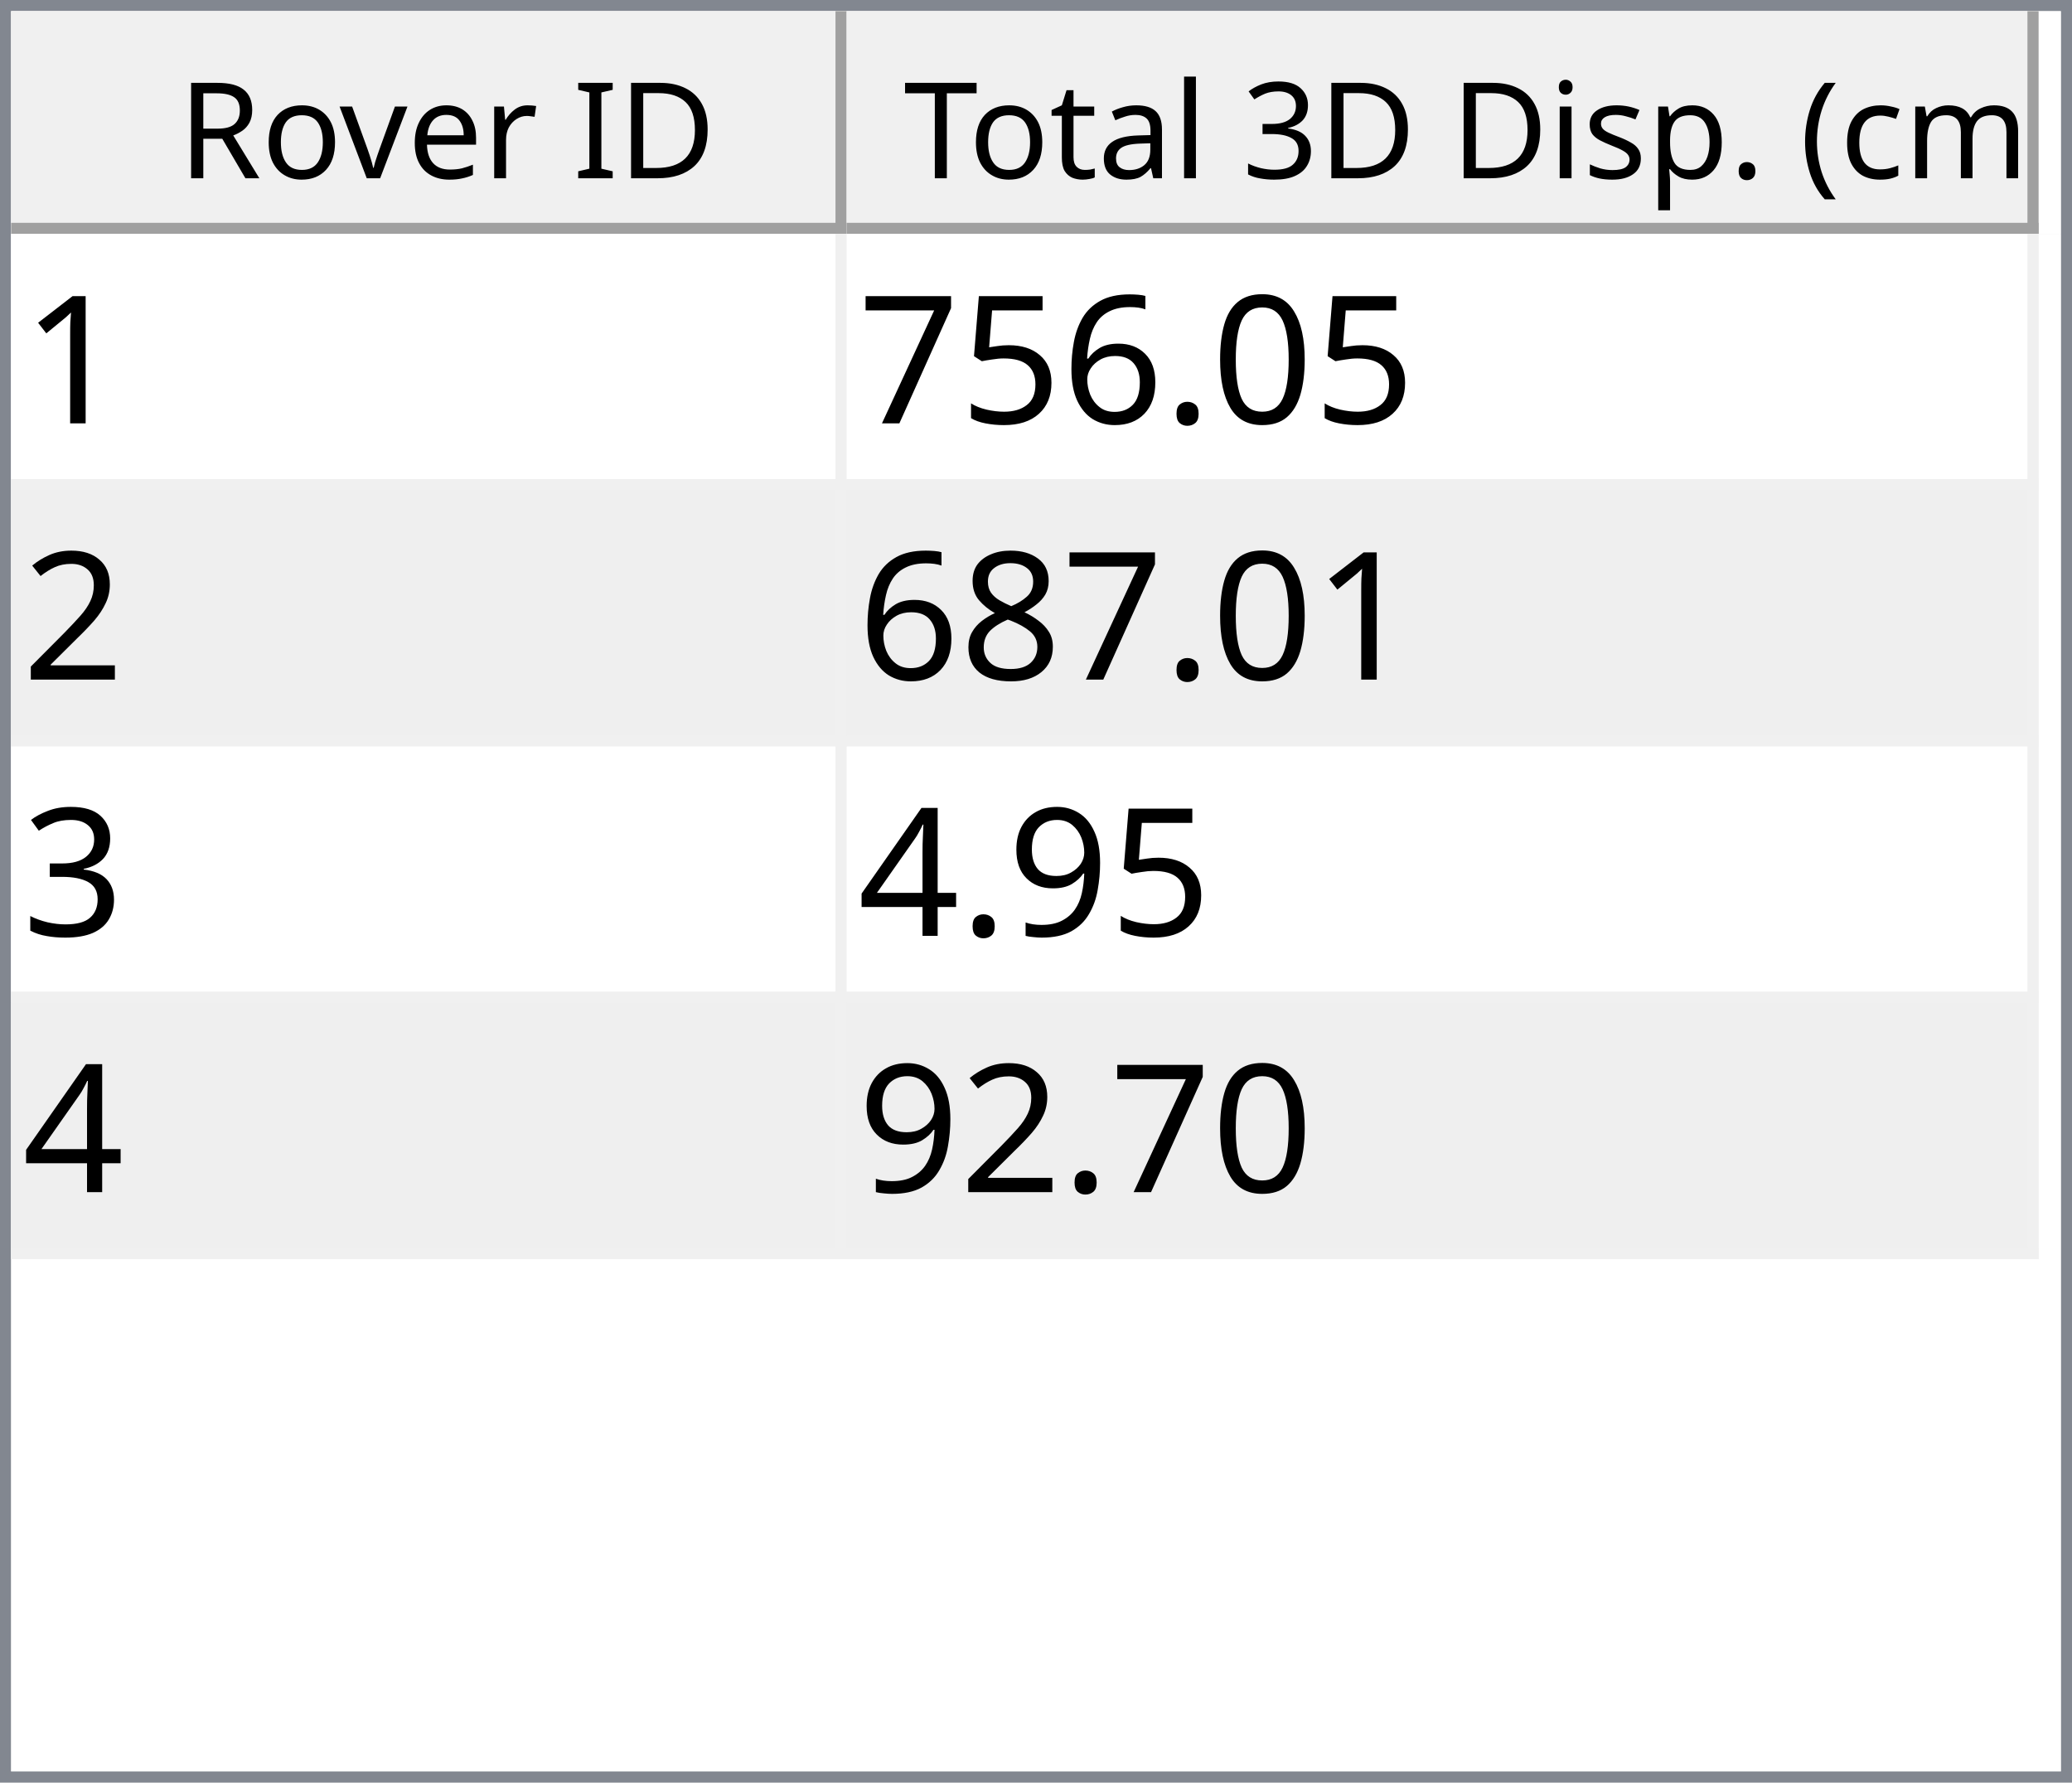
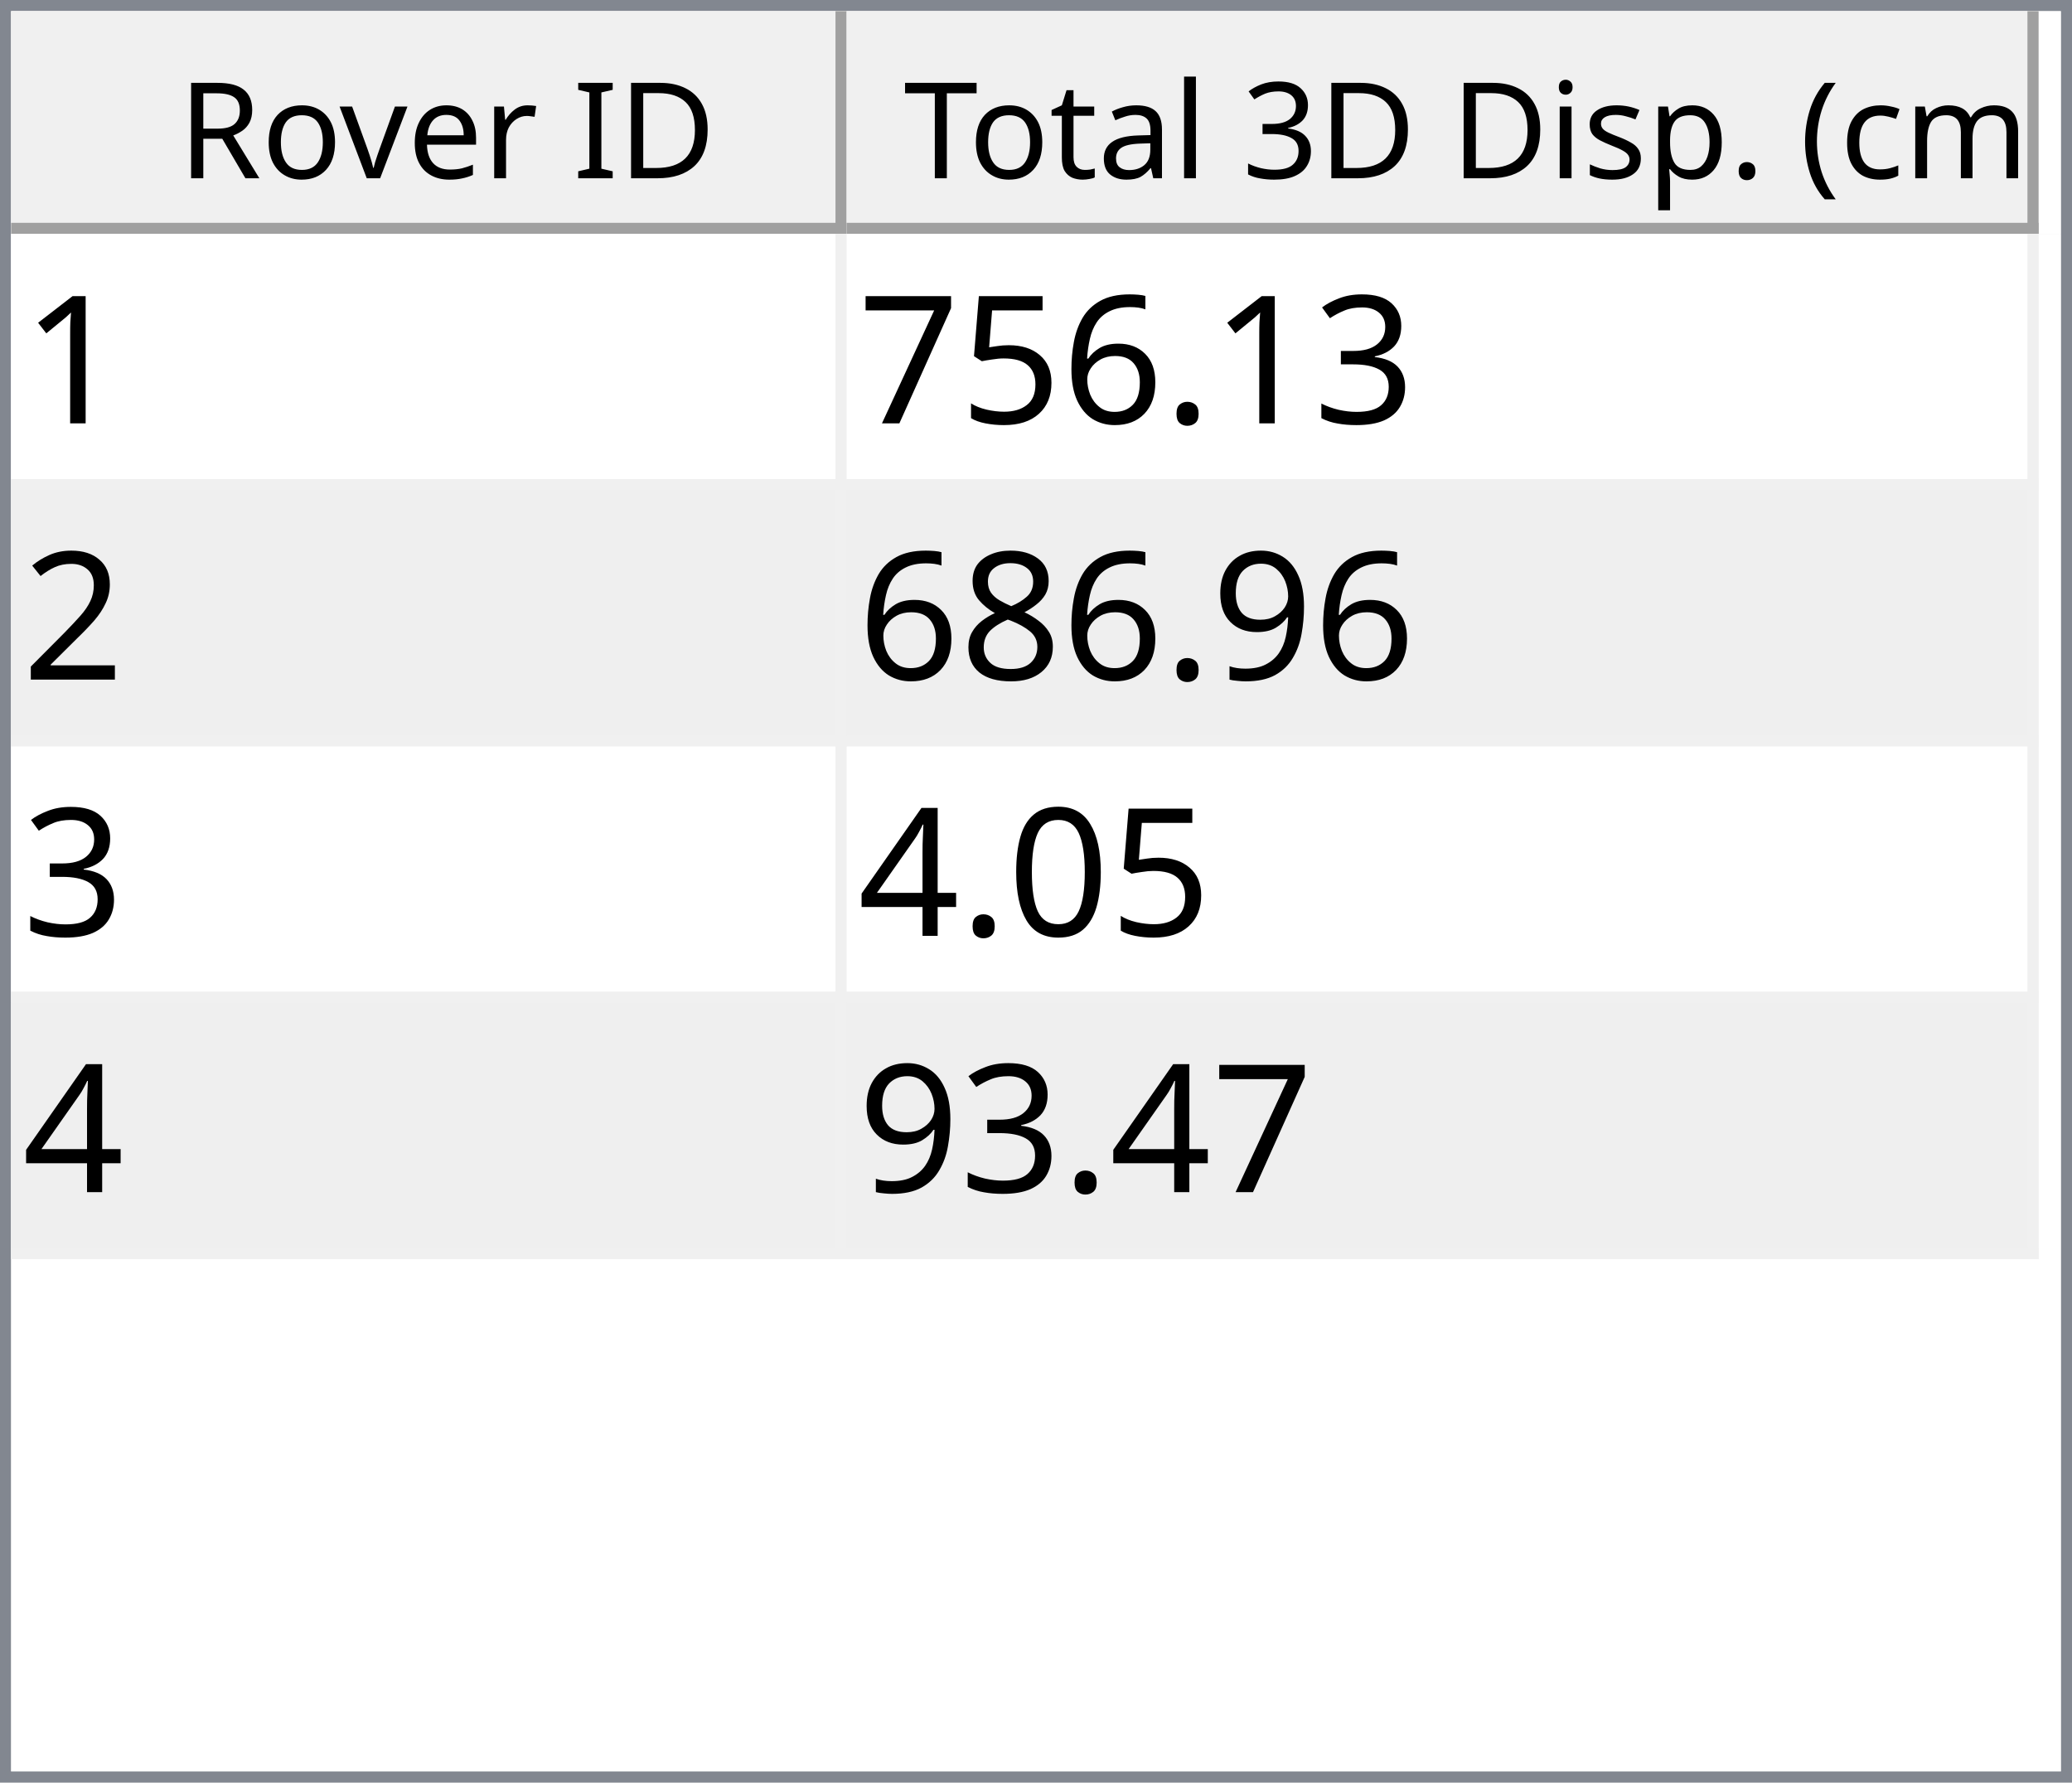
<svg xmlns="http://www.w3.org/2000/svg" style="fill-opacity:1; color-rendering:auto; color-interpolation:auto; text-rendering:auto; stroke:black; stroke-linecap:square; stroke-miterlimit:10; shape-rendering:auto; stroke-opacity:1; fill:black; stroke-dasharray:none; font-weight:normal; stroke-width:1; font-family:'Dialog'; font-style:normal; stroke-linejoin:miter; font-size:12px; stroke-dashoffset:0; image-rendering:auto;" width="186" height="160">
  <defs id="genericDefs" />
  <g>
    <defs id="defs1">
      <clipPath clipPathUnits="userSpaceOnUse" id="clipPath1">
        <path d="M0 0 L186 0 L186 160 L0 160 L0 0 Z" />
      </clipPath>
      <clipPath clipPathUnits="userSpaceOnUse" id="clipPath2">
        <path d="M0 0 L0 160 L186 160 L186 0 Z" />
      </clipPath>
      <clipPath clipPathUnits="userSpaceOnUse" id="clipPath3">
        <path d="M0 0 L0 20 L184 20 L184 0 Z" />
      </clipPath>
      <clipPath clipPathUnits="userSpaceOnUse" id="clipPath4">
        <path d="M0 0 L0 20 L75 20 L75 0 Z" />
      </clipPath>
      <clipPath clipPathUnits="userSpaceOnUse" id="clipPath5">
        <path d="M1 1 L1 19 L74 19 L74 1 Z" />
      </clipPath>
      <clipPath clipPathUnits="userSpaceOnUse" id="clipPath6">
        <path d="M0 0 L0 18 L73 18 L73 0 Z" />
      </clipPath>
      <clipPath clipPathUnits="userSpaceOnUse" id="clipPath7">
        <path d="M-0.5 -0.5 L-0.5 19.5 L74.5 19.5 L74.5 -0.5 Z" />
      </clipPath>
      <clipPath clipPathUnits="userSpaceOnUse" id="clipPath8">
        <path d="M0 0 L0 20 L107 20 L107 0 Z" />
      </clipPath>
      <clipPath clipPathUnits="userSpaceOnUse" id="clipPath9">
        <path d="M1 1 L1 19 L106 19 L106 1 Z" />
      </clipPath>
      <clipPath clipPathUnits="userSpaceOnUse" id="clipPath10">
        <path d="M0 0 L0 18 L105 18 L105 0 Z" />
      </clipPath>
      <clipPath clipPathUnits="userSpaceOnUse" id="clipPath11">
        <path d="M-0.5 -0.5 L-0.5 19.5 L106.5 19.5 L106.5 -0.5 Z" />
      </clipPath>
      <clipPath clipPathUnits="userSpaceOnUse" id="clipPath12">
        <path d="M0 0 L0 138 L184 138 L184 0 Z" />
      </clipPath>
      <clipPath clipPathUnits="userSpaceOnUse" id="clipPath13">
        <path d="M0 0 L0 92 L182 92 L182 0 Z" />
      </clipPath>
      <clipPath clipPathUnits="userSpaceOnUse" id="clipPath14">
        <path d="M-0.5 -0.5 L-0.5 91.5 L181.5 91.5 L181.5 -0.5 Z" />
      </clipPath>
      <clipPath clipPathUnits="userSpaceOnUse" id="clipPath15">
        <path d="M0 0 L0 22 L74 22 L74 0 Z" />
      </clipPath>
      <clipPath clipPathUnits="userSpaceOnUse" id="clipPath16">
        <path d="M0 0 L0 22 L106 22 L106 0 Z" />
      </clipPath>
      <font horiz-adv-x="64.551" id="font1">
        <font-face ascent="107.91" descent="25.098" units-per-em="100" style="font-style:normal; font-family:Segoe UI; font-weight:normal;" />
        <missing-glyph horiz-adv-x="64.551" d="M8.109 0 L8.109 68.266 L56.453 68.266 L56.453 0 L8.109 0 ZM15.328 7.234 L49.219 7.234 L49.219 61.031 L15.328 61.031 L15.328 7.234 Z" />
        <glyph unicode="D" horiz-adv-x="70.117" d="M9.188 0 L9.188 70.016 L28.516 70.016 Q65.531 70.016 65.531 35.891 Q65.531 19.672 55.25 9.836 Q44.969 0 27.734 0 L9.188 0 ZM17.391 62.594 L17.391 7.422 L27.828 7.422 Q41.609 7.422 49.273 14.797 Q56.938 22.172 56.938 35.688 Q56.938 62.594 28.328 62.594 L17.391 62.594 Z" />
        <glyph unicode="I" horiz-adv-x="26.611" d="M17.391 0 L9.188 0 L9.188 70.016 L17.391 70.016 L17.391 0 Z" />
        <glyph unicode=" " horiz-adv-x="27.393" d="" />
        <glyph unicode="r" horiz-adv-x="34.766" d="M34.188 41.891 Q32.078 43.5 28.125 43.5 Q23 43.5 19.555 38.672 Q16.109 33.844 16.109 25.484 L16.109 0 L8.109 0 L8.109 50 L16.109 50 L16.109 39.703 L16.312 39.703 Q18.016 44.969 21.531 47.922 Q25.047 50.875 29.391 50.875 Q32.516 50.875 34.188 50.203 L34.188 41.891 Z" />
        <glyph unicode="e" horiz-adv-x="52.295" d="M48.297 23 L12.984 23 Q13.188 14.656 17.484 10.109 Q21.781 5.562 29.297 5.562 Q37.75 5.562 44.828 11.141 L44.828 3.609 Q38.234 -1.172 27.391 -1.172 Q16.797 -1.172 10.742 5.641 Q4.688 12.453 4.688 24.812 Q4.688 36.469 11.305 43.82 Q17.922 51.172 27.734 51.172 Q37.547 51.172 42.922 44.828 Q48.297 38.484 48.297 27.203 L48.297 23 ZM40.094 29.781 Q40.047 36.719 36.75 40.578 Q33.453 44.438 27.594 44.438 Q21.922 44.438 17.969 40.383 Q14.016 36.328 13.094 29.781 L40.094 29.781 Z" />
        <glyph unicode="v" horiz-adv-x="47.9" d="M47.406 50 L27.484 0 L19.625 0 L0.688 50 L9.469 50 L22.172 13.672 Q23.578 9.672 23.922 6.688 L24.125 6.688 Q24.609 10.453 25.688 13.484 L38.969 50 L47.406 50 Z" />
        <glyph unicode="o" horiz-adv-x="58.594" d="M29 -1.172 Q17.922 -1.172 11.305 5.836 Q4.688 12.844 4.688 24.422 Q4.688 37.016 11.57 44.094 Q18.453 51.172 30.172 51.172 Q41.359 51.172 47.633 44.289 Q53.906 37.406 53.906 25.203 Q53.906 13.234 47.141 6.031 Q40.375 -1.172 29 -1.172 ZM29.594 44.438 Q21.875 44.438 17.383 39.188 Q12.891 33.938 12.891 24.703 Q12.891 15.828 17.43 10.695 Q21.969 5.562 29.594 5.562 Q37.359 5.562 41.531 10.594 Q45.703 15.625 45.703 24.906 Q45.703 34.281 41.531 39.359 Q37.359 44.438 29.594 44.438 Z" />
        <glyph unicode="R" horiz-adv-x="59.814" d="M59.375 0 L49.609 0 L37.891 19.625 Q36.281 22.359 34.766 24.289 Q33.25 26.219 31.664 27.438 Q30.078 28.656 28.25 29.219 Q26.422 29.781 24.125 29.781 L17.391 29.781 L17.391 0 L9.188 0 L9.188 70.016 L30.078 70.016 Q34.672 70.016 38.555 68.867 Q42.438 67.719 45.289 65.375 Q48.141 63.031 49.758 59.547 Q51.375 56.062 51.375 51.375 Q51.375 47.703 50.273 44.656 Q49.172 41.609 47.148 39.211 Q45.125 36.812 42.266 35.133 Q39.406 33.453 35.844 32.516 L35.844 32.328 Q37.594 31.547 38.891 30.547 Q40.188 29.547 41.359 28.18 Q42.531 26.812 43.68 25.078 Q44.828 23.344 46.234 21.047 L59.375 0 ZM17.391 62.594 L17.391 37.203 L28.516 37.203 Q31.594 37.203 34.203 38.133 Q36.812 39.062 38.719 40.797 Q40.625 42.531 41.703 45.047 Q42.781 47.562 42.781 50.688 Q42.781 56.297 39.141 59.445 Q35.5 62.594 28.609 62.594 L17.391 62.594 Z" />
        <glyph unicode=")" horiz-adv-x="30.176" d="M8.297 -15.922 L1.172 -15.922 Q16.406 2.344 16.406 26.812 Q16.406 51.469 1.078 70.016 L8.297 70.016 Q23.531 52.156 23.531 26.703 Q23.531 1.375 8.297 -15.922 Z" />
        <glyph unicode="m" horiz-adv-x="86.133" d="M79.109 0 L71.094 0 L71.094 28.719 Q71.094 37.016 68.531 40.727 Q65.969 44.438 59.906 44.438 Q54.781 44.438 51.195 39.75 Q47.609 35.062 47.609 28.516 L47.609 0 L39.594 0 L39.594 29.688 Q39.594 44.438 28.219 44.438 Q22.953 44.438 19.531 40.016 Q16.109 35.594 16.109 28.516 L16.109 0 L8.109 0 L8.109 50 L16.109 50 L16.109 42.094 L16.312 42.094 Q21.625 51.172 31.844 51.172 Q36.969 51.172 40.773 48.312 Q44.578 45.453 46 40.828 Q51.562 51.172 62.594 51.172 Q79.109 51.172 79.109 30.812 L79.109 0 Z" />
        <glyph unicode="c" horiz-adv-x="46.191" d="M42.188 2.297 Q36.422 -1.172 28.516 -1.172 Q17.828 -1.172 11.258 5.789 Q4.688 12.75 4.688 23.828 Q4.688 36.188 11.766 43.68 Q18.844 51.172 30.672 51.172 Q37.25 51.172 42.281 48.734 L42.281 40.531 Q36.719 44.438 30.375 44.438 Q22.703 44.438 17.797 38.945 Q12.891 33.453 12.891 24.516 Q12.891 15.719 17.508 10.641 Q22.125 5.562 29.891 5.562 Q36.422 5.562 42.188 9.906 L42.188 2.297 Z" />
        <glyph unicode="(" horiz-adv-x="30.176" d="M29.109 -15.922 L21.969 -15.922 Q6.844 1.375 6.844 26.703 Q6.844 52.156 21.969 70.016 L29.203 70.016 Q13.875 51.469 13.875 26.812 Q13.875 2.344 29.109 -15.922 Z" />
        <glyph unicode="." horiz-adv-x="21.68" d="M10.891 -1.078 Q8.641 -1.078 7.055 0.539 Q5.469 2.156 5.469 4.391 Q5.469 6.641 7.055 8.273 Q8.641 9.906 10.891 9.906 Q13.188 9.906 14.797 8.273 Q16.406 6.641 16.406 4.391 Q16.406 2.156 14.797 0.539 Q13.188 -1.078 10.891 -1.078 Z" />
        <glyph unicode="p" horiz-adv-x="58.789" d="M16.312 7.234 L16.109 7.234 L16.109 -23 L8.109 -23 L8.109 50 L16.109 50 L16.109 41.219 L16.312 41.219 Q22.219 51.172 33.594 51.172 Q43.266 51.172 48.688 44.461 Q54.109 37.75 54.109 26.469 Q54.109 13.922 48 6.375 Q41.891 -1.172 31.297 -1.172 Q21.578 -1.172 16.312 7.234 ZM16.109 27.391 L16.109 20.406 Q16.109 14.203 20.141 9.883 Q24.172 5.562 30.375 5.562 Q37.641 5.562 41.773 11.133 Q45.906 16.703 45.906 26.609 Q45.906 34.969 42.047 39.703 Q38.188 44.438 31.594 44.438 Q24.609 44.438 20.359 39.578 Q16.109 34.719 16.109 27.391 Z" />
        <glyph unicode="s" horiz-adv-x="42.432" d="M5.078 1.812 L5.078 10.406 Q11.625 5.562 19.484 5.562 Q30.031 5.562 30.031 12.594 Q30.031 14.594 29.125 15.992 Q28.219 17.391 26.68 18.461 Q25.141 19.531 23.07 20.383 Q21 21.234 18.609 22.172 Q15.281 23.484 12.766 24.828 Q10.25 26.172 8.57 27.859 Q6.891 29.547 6.031 31.695 Q5.172 33.844 5.172 36.719 Q5.172 40.234 6.789 42.945 Q8.406 45.656 11.086 47.484 Q13.766 49.312 17.211 50.242 Q20.656 51.172 24.312 51.172 Q30.812 51.172 35.938 48.922 L35.938 40.828 Q30.422 44.438 23.25 44.438 Q21 44.438 19.195 43.922 Q17.391 43.406 16.094 42.477 Q14.797 41.547 14.086 40.258 Q13.375 38.969 13.375 37.406 Q13.375 35.453 14.086 34.133 Q14.797 32.812 16.164 31.789 Q17.531 30.766 19.484 29.938 Q21.438 29.109 23.922 28.125 Q27.25 26.859 29.883 25.516 Q32.516 24.172 34.375 22.484 Q36.234 20.797 37.234 18.602 Q38.234 16.406 38.234 13.375 Q38.234 9.672 36.602 6.938 Q34.969 4.203 32.234 2.398 Q29.5 0.594 25.93 -0.289 Q22.359 -1.172 18.453 -1.172 Q10.75 -1.172 5.078 1.812 Z" />
        <glyph unicode="i" horiz-adv-x="24.219" d="M12.203 62.703 Q10.062 62.703 8.547 64.164 Q7.031 65.625 7.031 67.875 Q7.031 70.125 8.547 71.609 Q10.062 73.094 12.203 73.094 Q14.406 73.094 15.945 71.609 Q17.484 70.125 17.484 67.875 Q17.484 65.719 15.945 64.211 Q14.406 62.703 12.203 62.703 ZM16.109 0 L8.109 0 L8.109 50 L16.109 50 L16.109 0 Z" />
        <glyph unicode="3" horiz-adv-x="53.906" d="M46.531 19.828 Q46.531 15.094 44.75 11.211 Q42.969 7.328 39.719 4.57 Q36.469 1.812 31.93 0.297 Q27.391 -1.219 21.922 -1.219 Q11.922 -1.219 6 2.594 L6 11.188 Q13.094 5.609 22.219 5.609 Q25.875 5.609 28.828 6.539 Q31.781 7.469 33.906 9.227 Q36.031 10.984 37.18 13.477 Q38.328 15.969 38.328 19.094 Q38.328 32.812 18.797 32.812 L12.984 32.812 L12.984 39.594 L18.5 39.594 Q35.797 39.594 35.797 52.484 Q35.797 64.406 22.609 64.406 Q15.188 64.406 8.688 59.422 L8.688 67.188 Q15.375 71.188 24.609 71.188 Q29 71.188 32.57 69.969 Q36.141 68.75 38.68 66.555 Q41.219 64.359 42.609 61.281 Q44 58.203 44 54.5 Q44 40.672 30.031 36.719 L30.031 36.531 Q33.594 36.141 36.625 34.797 Q39.656 33.453 41.852 31.305 Q44.047 29.156 45.289 26.25 Q46.531 23.344 46.531 19.828 Z" />
        <glyph unicode="l" horiz-adv-x="24.219" d="M16.109 0 L8.109 0 L8.109 74.031 L16.109 74.031 L16.109 0 Z" />
        <glyph unicode="a" horiz-adv-x="50.879" d="M43.891 0 L35.891 0 L35.891 7.812 L35.688 7.812 Q30.469 -1.172 20.312 -1.172 Q12.844 -1.172 8.617 2.781 Q4.391 6.734 4.391 13.281 Q4.391 27.297 20.906 29.594 L35.891 31.688 Q35.891 44.438 25.594 44.438 Q16.547 44.438 9.281 38.281 L9.281 46.484 Q16.656 51.172 26.266 51.172 Q43.891 51.172 43.891 32.516 L43.891 0 ZM35.891 25.297 L23.828 23.641 Q18.266 22.859 15.43 20.875 Q12.594 18.891 12.594 13.875 Q12.594 10.203 15.211 7.883 Q17.828 5.562 22.172 5.562 Q28.125 5.562 32.008 9.742 Q35.891 13.922 35.891 20.312 L35.891 25.297 Z" />
        <glyph unicode="t" horiz-adv-x="33.887" d="M31.297 0.484 Q28.469 -1.078 23.828 -1.078 Q10.688 -1.078 10.688 13.578 L10.688 43.172 L2.094 43.172 L2.094 50 L10.688 50 L10.688 62.203 L18.703 64.797 L18.703 50 L31.297 50 L31.297 43.172 L18.703 43.172 L18.703 14.984 Q18.703 9.969 20.414 7.82 Q22.125 5.672 26.078 5.672 Q29.109 5.672 31.297 7.328 L31.297 0.484 Z" />
        <glyph unicode="T" horiz-adv-x="52.393" d="M50.594 62.594 L30.375 62.594 L30.375 0 L22.172 0 L22.172 62.594 L2 62.594 L2 70.016 L50.594 70.016 L50.594 62.594 Z" />
      </font>
      <font horiz-adv-x="75.0" id="font2">
        <font-face ascent="100.537" descent="21.973" units-per-em="100" style="font-style:normal; font-family:sans-serif; font-weight:normal;" />
        <missing-glyph horiz-adv-x="75.0" d="M12.5 0 L12.5 62.5 L62.5 62.5 L62.5 0 L12.5 0 ZM14.062 1.562 L60.938 1.562 L60.938 60.938 L14.062 60.938 L14.062 1.562 Z" />
        <glyph unicode="1" horiz-adv-x="55.615" d="M37.25 0 L28.469 0 L28.469 56 Q25.297 52.984 20.141 49.953 Q14.984 46.922 10.891 45.406 L10.891 53.906 Q18.266 57.375 23.781 62.305 Q29.297 67.234 31.594 71.875 L37.25 71.875 L37.25 0 Z" />
-         <glyph unicode="0" horiz-adv-x="55.615" d="M4.156 35.297 Q4.156 48 6.766 55.742 Q9.375 63.484 14.523 67.68 Q19.672 71.875 27.484 71.875 Q33.25 71.875 37.594 69.555 Q41.938 67.234 44.773 62.867 Q47.609 58.5 49.219 52.227 Q50.828 45.953 50.828 35.297 Q50.828 22.703 48.242 14.969 Q45.656 7.234 40.508 3.008 Q35.359 -1.219 27.484 -1.219 Q17.141 -1.219 11.234 6.203 Q4.156 15.141 4.156 35.297 ZM13.188 35.297 Q13.188 17.672 17.312 11.836 Q21.438 6 27.484 6 Q33.547 6 37.672 11.859 Q41.797 17.719 41.797 35.297 Q41.797 52.984 37.672 58.789 Q33.547 64.594 27.391 64.594 Q21.344 64.594 17.719 59.469 Q13.188 52.938 13.188 35.297 Z" />
+         <glyph unicode="3" horiz-adv-x="55.615" d="M4.203 18.891 L12.984 20.062 Q14.5 12.594 18.141 9.297 Q21.781 6 27 6 Q33.203 6 37.477 10.297 Q41.75 14.594 41.75 20.953 Q41.75 27 37.797 30.93 Q33.844 34.859 27.734 34.859 Q25.25 34.859 21.531 33.891 L22.516 41.609 Q23.391 41.5 23.922 41.5 Q29.547 41.5 34.039 44.43 Q38.531 47.359 38.531 53.469 Q38.531 58.297 35.258 61.477 Q31.984 64.656 26.812 64.656 Q21.688 64.656 18.266 61.43 Q14.844 58.203 13.875 51.766 L5.078 53.328 Q6.688 62.156 12.398 67.016 Q18.109 71.875 26.609 71.875 Q32.469 71.875 37.398 69.359 Q42.328 66.844 44.945 62.5 Q47.562 58.156 47.562 53.266 Q47.562 48.641 45.07 44.828 Q42.578 41.016 37.703 38.766 Q44.047 37.312 47.562 32.695 Q51.078 28.078 51.078 21.141 Q51.078 11.766 44.242 5.25 Q37.406 -1.266 26.953 -1.266 Q17.531 -1.266 11.305 4.352 Q5.078 9.969 4.203 18.891 Z" />
        <glyph unicode="." horiz-adv-x="27.783" d="M9.078 0 L9.078 10.016 L19.094 10.016 L19.094 0 L9.078 0 Z" />
        <glyph unicode="6" horiz-adv-x="55.615" d="M49.75 54.047 L41.016 53.375 Q39.844 58.547 37.703 60.891 Q34.125 64.656 28.906 64.656 Q24.703 64.656 21.531 62.312 Q17.391 59.281 14.992 53.469 Q12.594 47.656 12.5 36.922 Q15.672 41.75 20.266 44.094 Q24.859 46.438 29.891 46.438 Q38.672 46.438 44.852 39.969 Q51.031 33.5 51.031 23.25 Q51.031 16.5 48.125 10.719 Q45.219 4.938 40.141 1.859 Q35.062 -1.219 28.609 -1.219 Q17.625 -1.219 10.695 6.859 Q3.766 14.938 3.766 33.5 Q3.766 54.25 11.422 63.672 Q18.109 71.875 29.438 71.875 Q37.891 71.875 43.289 67.141 Q48.688 62.406 49.75 54.047 ZM13.875 23.188 Q13.875 18.656 15.797 14.508 Q17.719 10.359 21.188 8.18 Q24.656 6 28.469 6 Q34.031 6 38.039 10.492 Q42.047 14.984 42.047 22.703 Q42.047 30.125 38.086 34.398 Q34.125 38.672 28.125 38.672 Q22.172 38.672 18.023 34.398 Q13.875 30.125 13.875 23.188 Z" />
        <glyph unicode="5" horiz-adv-x="55.615" d="M4.156 18.75 L13.375 19.531 Q14.406 12.797 18.141 9.398 Q21.875 6 27.156 6 Q33.5 6 37.891 10.789 Q42.281 15.578 42.281 23.484 Q42.281 31 38.062 35.352 Q33.844 39.703 27 39.703 Q22.75 39.703 19.336 37.773 Q15.922 35.844 13.969 32.766 L5.719 33.844 L12.641 70.609 L48.25 70.609 L48.25 62.203 L19.672 62.203 L15.828 42.969 Q22.266 47.469 29.344 47.469 Q38.719 47.469 45.164 40.969 Q51.609 34.469 51.609 24.266 Q51.609 14.547 45.953 7.469 Q39.062 -1.219 27.156 -1.219 Q17.391 -1.219 11.211 4.25 Q5.031 9.719 4.156 18.75 Z" />
        <glyph unicode="7" horiz-adv-x="55.615" d="M4.734 62.203 L4.734 70.656 L51.078 70.656 L51.078 63.812 Q44.234 56.547 37.523 44.484 Q30.812 32.422 27.156 19.672 Q24.516 10.688 23.781 0 L14.75 0 Q14.891 8.453 18.062 20.414 Q21.234 32.375 27.172 43.484 Q33.109 54.594 39.797 62.203 L4.734 62.203 Z" />
        <glyph unicode="2" horiz-adv-x="55.615" d="M50.344 8.453 L50.344 0 L3.031 0 Q2.938 3.172 4.047 6.109 Q5.859 10.938 9.836 15.625 Q13.812 20.312 21.344 26.469 Q33.016 36.031 37.117 41.625 Q41.219 47.219 41.219 52.203 Q41.219 57.422 37.477 61.008 Q33.734 64.594 27.734 64.594 Q21.391 64.594 17.578 60.789 Q13.766 56.984 13.719 50.25 L4.688 51.172 Q5.609 61.281 11.664 66.578 Q17.719 71.875 27.938 71.875 Q38.234 71.875 44.242 66.164 Q50.25 60.453 50.25 52 Q50.25 47.703 48.492 43.555 Q46.734 39.406 42.656 34.812 Q38.578 30.219 29.109 22.219 Q21.188 15.578 18.945 13.211 Q16.703 10.844 15.234 8.453 L50.344 8.453 Z" />
+         <glyph unicode="9" horiz-adv-x="55.615" d="M5.469 16.547 L13.922 17.328 Q14.984 11.375 18.016 8.688 Q21.047 6 25.781 6 Q29.828 6 32.883 7.859 Q35.938 9.719 37.891 12.82 Q39.844 15.922 41.164 21.195 Q42.484 26.469 42.484 31.938 Q42.484 32.516 42.438 33.688 Q39.797 29.5 35.234 26.883 Q30.672 24.266 25.344 24.266 Q16.453 24.266 10.305 30.711 Q4.156 37.156 4.156 47.703 Q4.156 58.594 10.578 65.234 Q17 71.875 26.656 71.875 Q33.641 71.875 39.43 68.117 Q45.219 64.359 48.219 57.398 Q51.219 50.438 51.219 37.25 Q51.219 23.531 48.242 15.406 Q45.266 7.281 39.383 3.031 Q33.5 -1.219 25.594 -1.219 Q17.188 -1.219 11.867 3.445 Q6.547 8.109 5.469 16.547 ZM41.453 48.141 Q41.453 55.719 37.43 60.156 Q33.406 64.594 27.734 64.594 Q21.875 64.594 17.531 59.812 Q13.188 55.031 13.188 47.406 Q13.188 40.578 17.312 36.305 Q21.438 32.031 27.484 32.031 Q33.594 32.031 37.523 36.305 Q41.453 40.578 41.453 48.141 Z" />
        <glyph unicode="8" horiz-adv-x="55.615" d="M17.672 38.812 Q12.203 40.828 9.57 44.539 Q6.938 48.25 6.938 53.422 Q6.938 61.234 12.555 66.555 Q18.172 71.875 27.484 71.875 Q36.859 71.875 42.578 66.43 Q48.297 60.984 48.297 53.172 Q48.297 48.188 45.68 44.508 Q43.062 40.828 37.75 38.812 Q44.344 36.672 47.781 31.883 Q51.219 27.094 51.219 20.453 Q51.219 11.281 44.727 5.031 Q38.234 -1.219 27.641 -1.219 Q17.047 -1.219 10.547 5.055 Q4.047 11.328 4.047 20.703 Q4.047 27.688 7.594 32.398 Q11.141 37.109 17.672 38.812 ZM15.922 53.719 Q15.922 48.641 19.195 45.414 Q22.469 42.188 27.688 42.188 Q32.766 42.188 36.016 45.383 Q39.266 48.578 39.266 53.219 Q39.266 58.062 35.914 61.359 Q32.562 64.656 27.594 64.656 Q22.562 64.656 19.242 61.43 Q15.922 58.203 15.922 53.719 ZM13.094 20.656 Q13.094 16.891 14.875 13.375 Q16.656 9.859 20.172 7.93 Q23.688 6 27.734 6 Q34.031 6 38.133 10.055 Q42.234 14.109 42.234 20.359 Q42.234 26.703 38.016 30.859 Q33.797 35.016 27.438 35.016 Q21.234 35.016 17.164 30.914 Q13.094 26.812 13.094 20.656 Z" />
-         <glyph unicode="3" horiz-adv-x="55.615" d="M4.203 18.891 L12.984 20.062 Q14.5 12.594 18.141 9.297 Q21.781 6 27 6 Q33.203 6 37.477 10.297 Q41.75 14.594 41.75 20.953 Q41.75 27 37.797 30.93 Q33.844 34.859 27.734 34.859 Q25.25 34.859 21.531 33.891 L22.516 41.609 Q23.391 41.5 23.922 41.5 Q29.547 41.5 34.039 44.43 Q38.531 47.359 38.531 53.469 Q38.531 58.297 35.258 61.477 Q31.984 64.656 26.812 64.656 Q21.688 64.656 18.266 61.43 Q14.844 58.203 13.875 51.766 L5.078 53.328 Q6.688 62.156 12.398 67.016 Q18.109 71.875 26.609 71.875 Q32.469 71.875 37.398 69.359 Q42.328 66.844 44.945 62.5 Q47.562 58.156 47.562 53.266 Q47.562 48.641 45.07 44.828 Q42.578 41.016 37.703 38.766 Q44.047 37.312 47.562 32.695 Q51.078 28.078 51.078 21.141 Q51.078 11.766 44.242 5.25 Q37.406 -1.266 26.953 -1.266 Q17.531 -1.266 11.305 4.352 Q5.078 9.969 4.203 18.891 Z" />
-         <glyph unicode="9" horiz-adv-x="55.615" d="M5.469 16.547 L13.922 17.328 Q14.984 11.375 18.016 8.688 Q21.047 6 25.781 6 Q29.828 6 32.883 7.859 Q35.938 9.719 37.891 12.82 Q39.844 15.922 41.164 21.195 Q42.484 26.469 42.484 31.938 Q42.484 32.516 42.438 33.688 Q39.797 29.5 35.234 26.883 Q30.672 24.266 25.344 24.266 Q16.453 24.266 10.305 30.711 Q4.156 37.156 4.156 47.703 Q4.156 58.594 10.578 65.234 Q17 71.875 26.656 71.875 Q33.641 71.875 39.43 68.117 Q45.219 64.359 48.219 57.398 Q51.219 50.438 51.219 37.25 Q51.219 23.531 48.242 15.406 Q45.266 7.281 39.383 3.031 Q33.5 -1.219 25.594 -1.219 Q17.188 -1.219 11.867 3.445 Q6.547 8.109 5.469 16.547 ZM41.453 48.141 Q41.453 55.719 37.43 60.156 Q33.406 64.594 27.734 64.594 Q21.875 64.594 17.531 59.812 Q13.188 55.031 13.188 47.406 Q13.188 40.578 17.312 36.305 Q21.438 32.031 27.484 32.031 Q33.594 32.031 37.523 36.305 Q41.453 40.578 41.453 48.141 Z" />
+         <glyph unicode="0" horiz-adv-x="55.615" d="M4.156 35.297 Q4.156 48 6.766 55.742 Q9.375 63.484 14.523 67.68 Q19.672 71.875 27.484 71.875 Q33.25 71.875 37.594 69.555 Q41.938 67.234 44.773 62.867 Q47.609 58.5 49.219 52.227 Q50.828 45.953 50.828 35.297 Q50.828 22.703 48.242 14.969 Q45.656 7.234 40.508 3.008 Q35.359 -1.219 27.484 -1.219 Q17.141 -1.219 11.234 6.203 Q4.156 15.141 4.156 35.297 ZM13.188 35.297 Q13.188 17.672 17.312 11.836 Q21.438 6 27.484 6 Q33.547 6 37.672 11.859 Q41.797 17.719 41.797 35.297 Q41.797 52.984 37.672 58.789 Q33.547 64.594 27.391 64.594 Q21.344 64.594 17.719 59.469 Q13.188 52.938 13.188 35.297 Z" />
        <glyph unicode="4" horiz-adv-x="55.615" d="M32.328 0 L32.328 17.141 L1.266 17.141 L1.266 25.203 L33.938 71.578 L41.109 71.578 L41.109 25.203 L50.781 25.203 L50.781 17.141 L41.109 17.141 L41.109 0 L32.328 0 ZM32.328 25.203 L32.328 57.469 L9.906 25.203 L32.328 25.203 Z" />
      </font>
    </defs>
    <g style="fill:white; stroke:white;">
      <rect x="0" y="0" width="186" style="clip-path:url(#clipPath1); stroke:none;" height="160" />
    </g>
    <g style="fill:white; text-rendering:optimizeSpeed; color-rendering:optimizeSpeed; image-rendering:optimizeSpeed; shape-rendering:crispEdges; stroke:white; color-interpolation:sRGB;">
      <rect x="0" width="186" height="160" y="0" style="stroke:none;" />
      <path style="stroke:none;" d="M0 160 L186 160 L186 0 L0 0 Z" />
    </g>
    <g style="fill:rgb(240,240,240); font-family:'Segoe UI'; stroke:rgb(240,240,240);">
      <rect x="0" y="0" width="186" style="clip-path:url(#clipPath2); stroke:none;" height="160" />
    </g>
    <g style="fill:rgb(130,135,144); font-family:'Segoe UI'; stroke:rgb(130,135,144);">
      <path d="M0 0 L186 0 L186 160 L0 160 L0 0 ZM1 1 L185 1 L185 159 L1 159 L1 1 Z" style="fill-rule:evenodd; clip-path:url(#clipPath2); stroke:none;" />
    </g>
    <g style="fill:white; font-family:'Segoe UI'; stroke:white;" transform="translate(1,1)">
      <rect x="0" y="0" width="184" style="clip-path:url(#clipPath3); stroke:none;" height="20" />
    </g>
    <g style="fill:rgb(240,240,240); font-family:'Segoe UI'; stroke:rgb(240,240,240);" transform="translate(1,1)">
      <rect x="0" y="0" width="75" style="clip-path:url(#clipPath4); stroke:none;" height="20" />
    </g>
    <g style="font-family:'Segoe UI';" transform="translate(2,2)">
      <text x="14" xml:space="preserve" y="14" style="clip-path:url(#clipPath6); stroke:none;">Rover ID</text>
    </g>
    <g style="fill:rgb(160,160,160); font-family:'Segoe UI'; stroke:rgb(160,160,160); stroke-linejoin:bevel;" transform="translate(1.5,1.5)">
      <line x1="74" x2="74" y1="0" style="fill:none; clip-path:url(#clipPath7);" y2="19" />
    </g>
    <g style="fill:rgb(160,160,160); font-family:'Segoe UI'; stroke:rgb(160,160,160); stroke-linejoin:bevel;" transform="matrix(1,0,0,1,1,1) translate(0.5,0.5)">
      <line x1="0" x2="74" y1="19" style="fill:none; clip-path:url(#clipPath7);" y2="19" />
    </g>
    <g style="fill:rgb(240,240,240); font-family:'Segoe UI'; stroke:rgb(240,240,240);" transform="translate(76,1)">
      <rect x="0" y="0" width="107" style="clip-path:url(#clipPath8); stroke:none;" height="20" />
    </g>
    <g style="font-family:'Segoe UI';" transform="translate(77,2)">
      <text x="1" xml:space="preserve" y="14" style="clip-path:url(#clipPath10); stroke:none;"> Total 3D Disp. (cm)</text>
    </g>
    <g style="fill:rgb(160,160,160); font-family:'Segoe UI'; stroke:rgb(160,160,160); stroke-linejoin:bevel;" transform="translate(76.5,1.5)">
      <line x1="106" x2="106" y1="0" style="fill:none; clip-path:url(#clipPath11);" y2="19" />
    </g>
    <g style="fill:rgb(160,160,160); font-family:'Segoe UI'; stroke:rgb(160,160,160); stroke-linejoin:bevel;" transform="matrix(1,0,0,1,76,1) translate(0.5,0.5)">
      <line x1="0" x2="106" y1="19" style="fill:none; clip-path:url(#clipPath11);" y2="19" />
    </g>
    <g style="fill:white; font-family:'Segoe UI'; stroke:white;" transform="translate(1,21)">
      <rect x="0" y="0" width="184" style="clip-path:url(#clipPath12); stroke:none;" height="138" />
    </g>
    <g style="fill:rgb(240,240,240); font-size:16px; font-family:sans-serif; stroke:rgb(240,240,240);" transform="translate(1,21)">
      <rect x="0" y="0" width="182" style="clip-path:url(#clipPath13); stroke:none;" height="92" />
      <line transform="translate(0.5,0.5)" x1="0" x2="181" y1="22" style="clip-path:url(#clipPath14); fill:none; stroke-linejoin:bevel;" y2="22" />
    </g>
    <g transform="matrix(1,0,0,1,1,21) translate(0.5,0.5)" style="fill:rgb(240,240,240); font-size:16px; font-family:sans-serif; stroke:rgb(240,240,240); stroke-linejoin:bevel;">
      <line x1="0" x2="181" y1="45" style="fill:none; clip-path:url(#clipPath14);" y2="45" />
    </g>
    <g transform="matrix(1,0,0,1,1,21) translate(0.5,0.5)" style="fill:rgb(240,240,240); font-size:16px; font-family:sans-serif; stroke:rgb(240,240,240); stroke-linejoin:bevel;">
      <line x1="0" x2="181" y1="68" style="fill:none; clip-path:url(#clipPath14);" y2="68" />
    </g>
    <g transform="matrix(1,0,0,1,1,21) translate(0.5,0.5)" style="fill:rgb(240,240,240); font-size:16px; font-family:sans-serif; stroke:rgb(240,240,240); stroke-linejoin:bevel;">
      <line x1="0" x2="181" y1="91" style="fill:none; clip-path:url(#clipPath14);" y2="91" />
    </g>
    <g transform="matrix(1,0,0,1,1,21) translate(0.5,0.5)" style="fill:rgb(240,240,240); font-size:16px; font-family:sans-serif; stroke:rgb(240,240,240); stroke-linejoin:bevel;">
      <line x1="74" x2="74" y1="0" style="fill:none; clip-path:url(#clipPath14);" y2="91" />
    </g>
    <g transform="matrix(1,0,0,1,1,21) translate(0.5,0.5)" style="fill:rgb(240,240,240); font-size:16px; font-family:sans-serif; stroke:rgb(240,240,240); stroke-linejoin:bevel;">
      <line x1="181" x2="181" y1="0" style="fill:none; clip-path:url(#clipPath14);" y2="91" />
    </g>
    <g style="fill:white; font-size:16px; font-family:sans-serif; stroke:white;" transform="matrix(1,0,0,1,1,21)">
      <rect x="0" y="0" width="74" style="clip-path:url(#clipPath15); stroke:none;" height="22" />
      <text x="1" y="17" style="fill:black; clip-path:url(#clipPath15); stroke:none;" xml:space="preserve">1</text>
    </g>
    <g style="fill:white; font-size:16px; font-family:sans-serif; stroke:white;" transform="matrix(1,0,0,1,1,21) translate(75,0)">
      <rect x="0" y="0" width="106" style="clip-path:url(#clipPath16); stroke:none;" height="22" />
-       <text x="1" y="17" style="fill:black; clip-path:url(#clipPath16); stroke:none;" xml:space="preserve">756.05</text>
+       <text x="1" y="17" style="fill:black; clip-path:url(#clipPath16); stroke:none;" xml:space="preserve">756.13</text>
    </g>
    <g style="fill:rgb(239,239,239); font-size:16px; font-family:sans-serif; stroke:rgb(239,239,239);" transform="matrix(1,0,0,1,1,21) translate(0,23)">
      <rect x="0" y="0" width="74" style="clip-path:url(#clipPath15); stroke:none;" height="22" />
      <text x="1" y="17" style="fill:black; clip-path:url(#clipPath15); stroke:none;" xml:space="preserve">2</text>
    </g>
    <g style="fill:rgb(239,239,239); font-size:16px; font-family:sans-serif; stroke:rgb(239,239,239);" transform="matrix(1,0,0,1,1,21) translate(75,23)">
      <rect x="0" y="0" width="106" style="clip-path:url(#clipPath16); stroke:none;" height="22" />
-       <text x="1" y="17" style="fill:black; clip-path:url(#clipPath16); stroke:none;" xml:space="preserve">687.01</text>
+       <text x="1" y="17" style="fill:black; clip-path:url(#clipPath16); stroke:none;" xml:space="preserve">686.96</text>
    </g>
    <g style="fill:white; font-size:16px; font-family:sans-serif; stroke:white;" transform="matrix(1,0,0,1,1,21) translate(0,46)">
      <rect x="0" y="0" width="74" style="clip-path:url(#clipPath15); stroke:none;" height="22" />
      <text x="1" y="17" style="fill:black; clip-path:url(#clipPath15); stroke:none;" xml:space="preserve">3</text>
    </g>
    <g style="fill:white; font-size:16px; font-family:sans-serif; stroke:white;" transform="matrix(1,0,0,1,1,21) translate(75,46)">
      <rect x="0" y="0" width="106" style="clip-path:url(#clipPath16); stroke:none;" height="22" />
-       <text x="1" y="17" style="fill:black; clip-path:url(#clipPath16); stroke:none;" xml:space="preserve">4.95</text>
+       <text x="1" y="17" style="fill:black; clip-path:url(#clipPath16); stroke:none;" xml:space="preserve">4.05</text>
    </g>
    <g style="fill:rgb(239,239,239); font-size:16px; font-family:sans-serif; stroke:rgb(239,239,239);" transform="matrix(1,0,0,1,1,21) translate(0,69)">
      <rect x="0" y="0" width="74" style="clip-path:url(#clipPath15); stroke:none;" height="22" />
      <text x="1" y="17" style="fill:black; clip-path:url(#clipPath15); stroke:none;" xml:space="preserve">4</text>
    </g>
    <g style="fill:rgb(239,239,239); font-size:16px; font-family:sans-serif; stroke:rgb(239,239,239);" transform="matrix(1,0,0,1,1,21) translate(75,69)">
      <rect x="0" y="0" width="106" style="clip-path:url(#clipPath16); stroke:none;" height="22" />
-       <text x="1" y="17" style="fill:black; clip-path:url(#clipPath16); stroke:none;" xml:space="preserve">92.70</text>
+       <text x="1" y="17" style="fill:black; clip-path:url(#clipPath16); stroke:none;" xml:space="preserve">93.47</text>
    </g>
  </g>
</svg>
